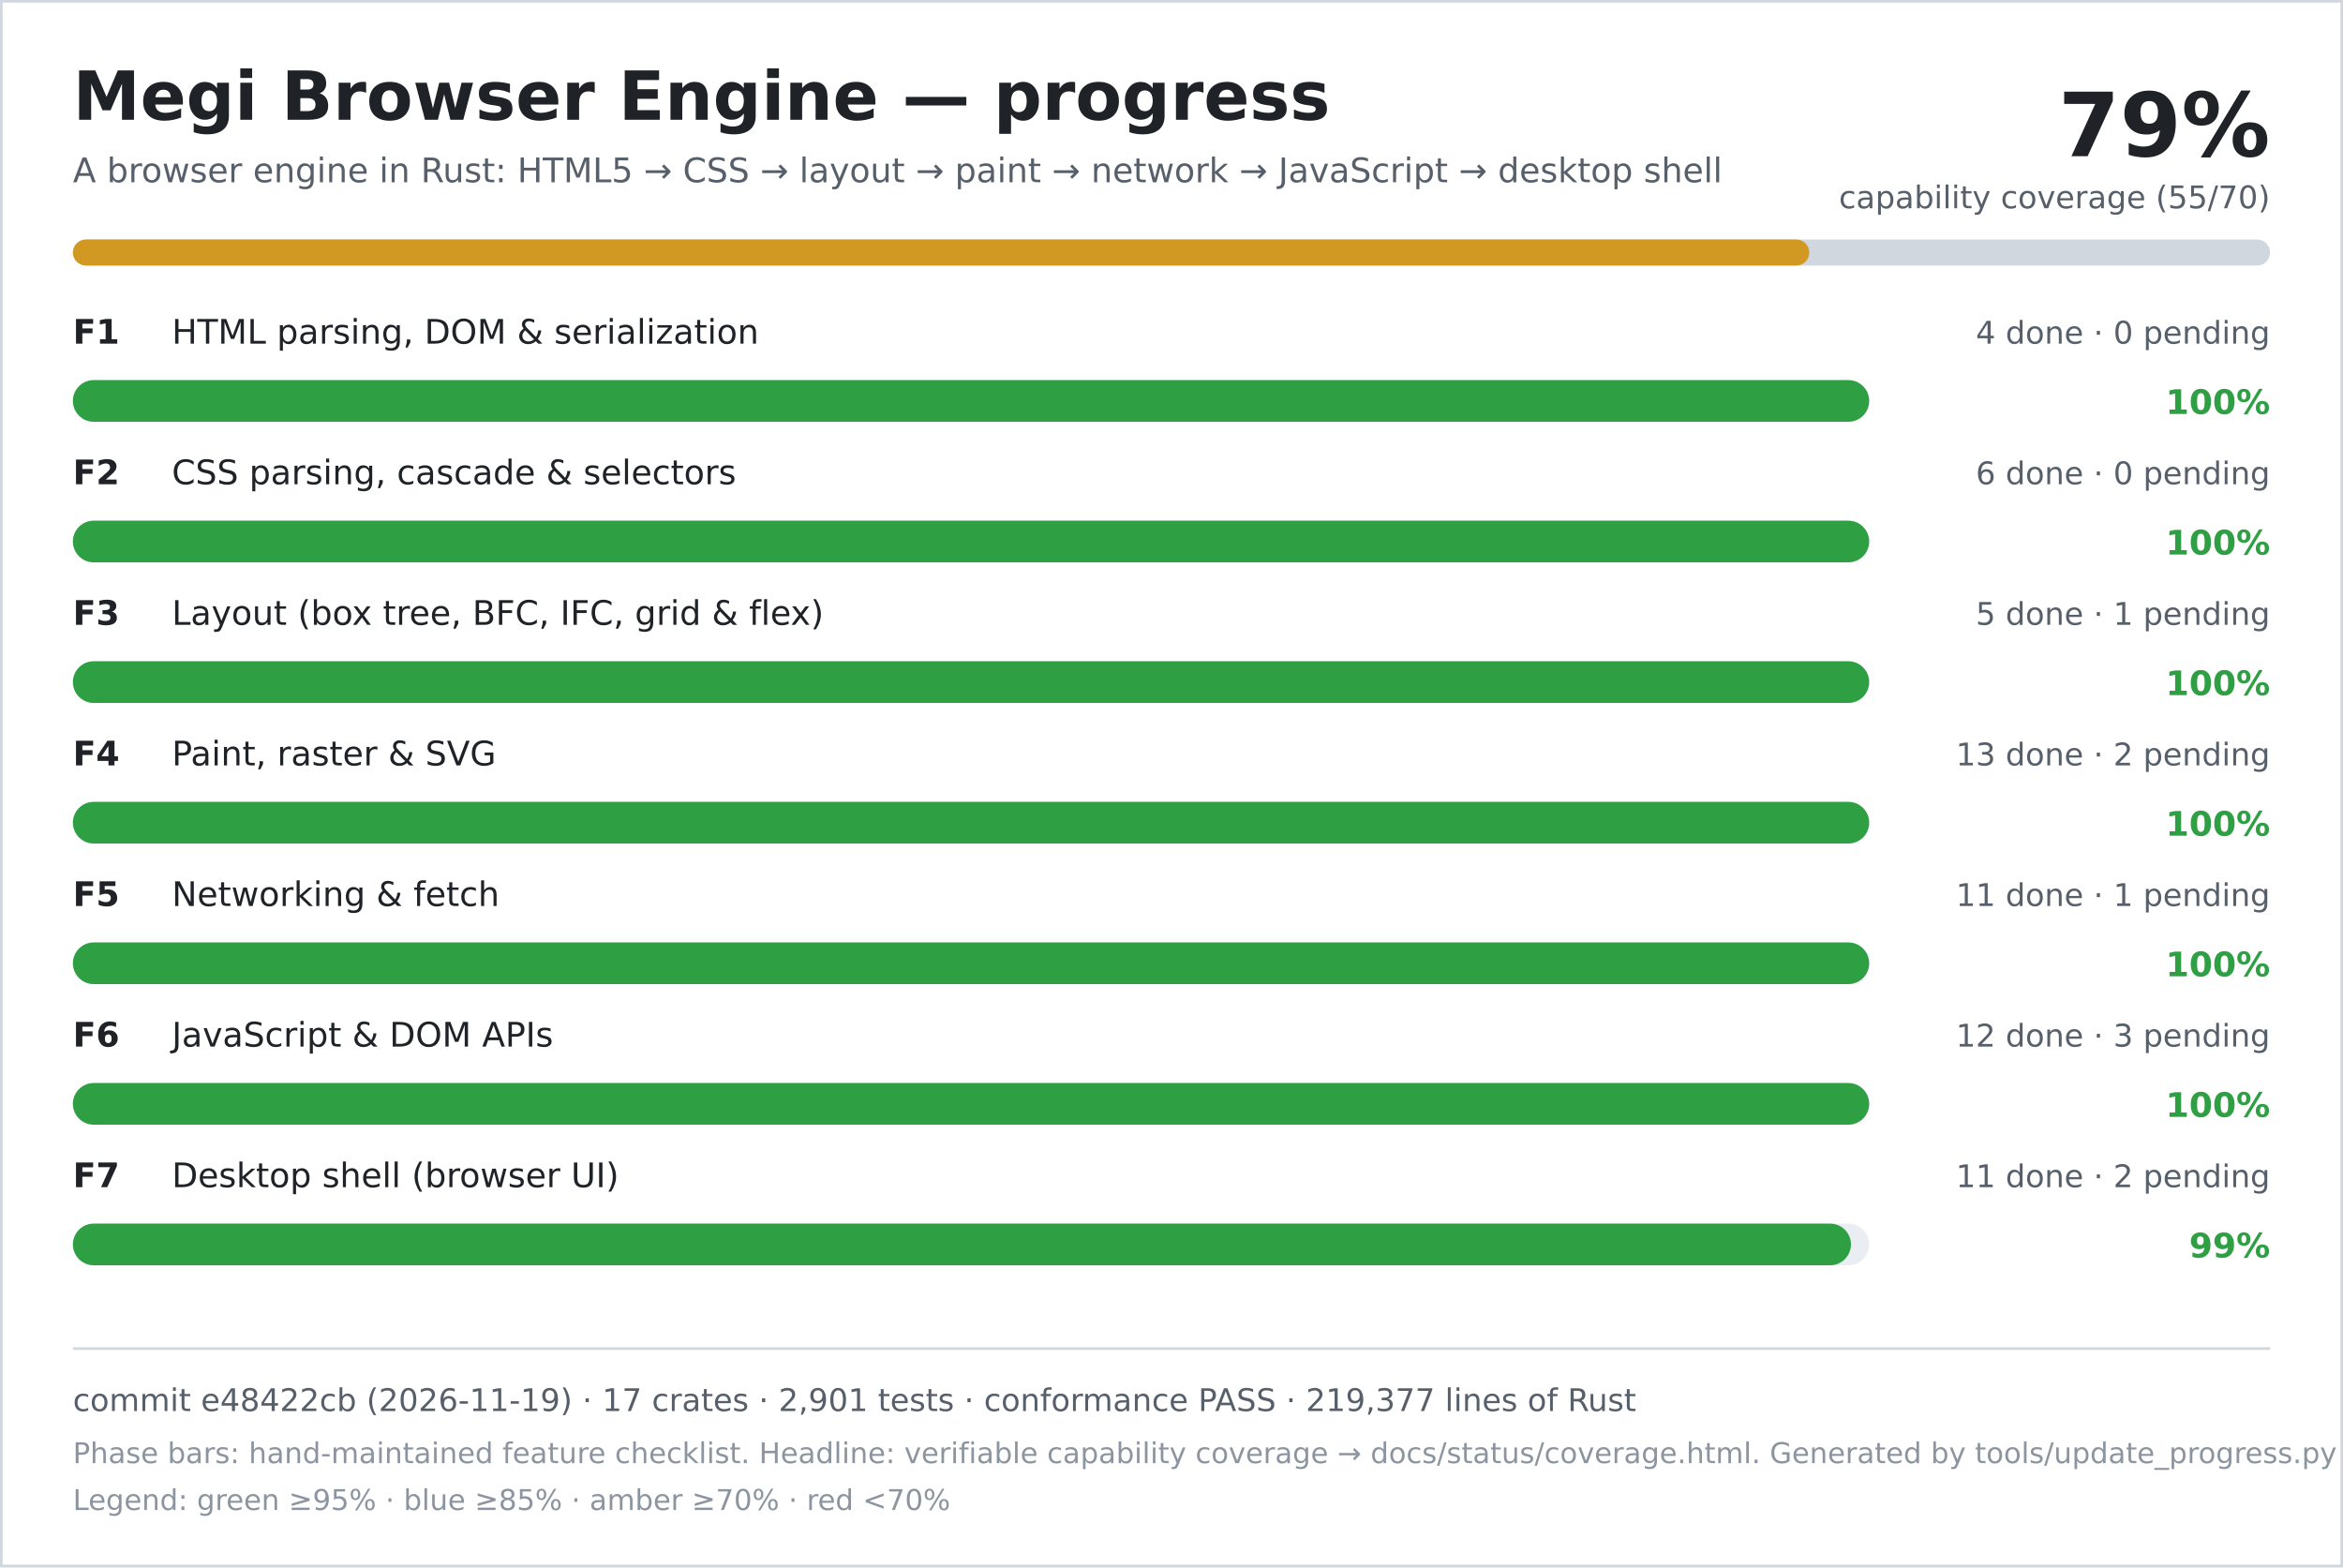
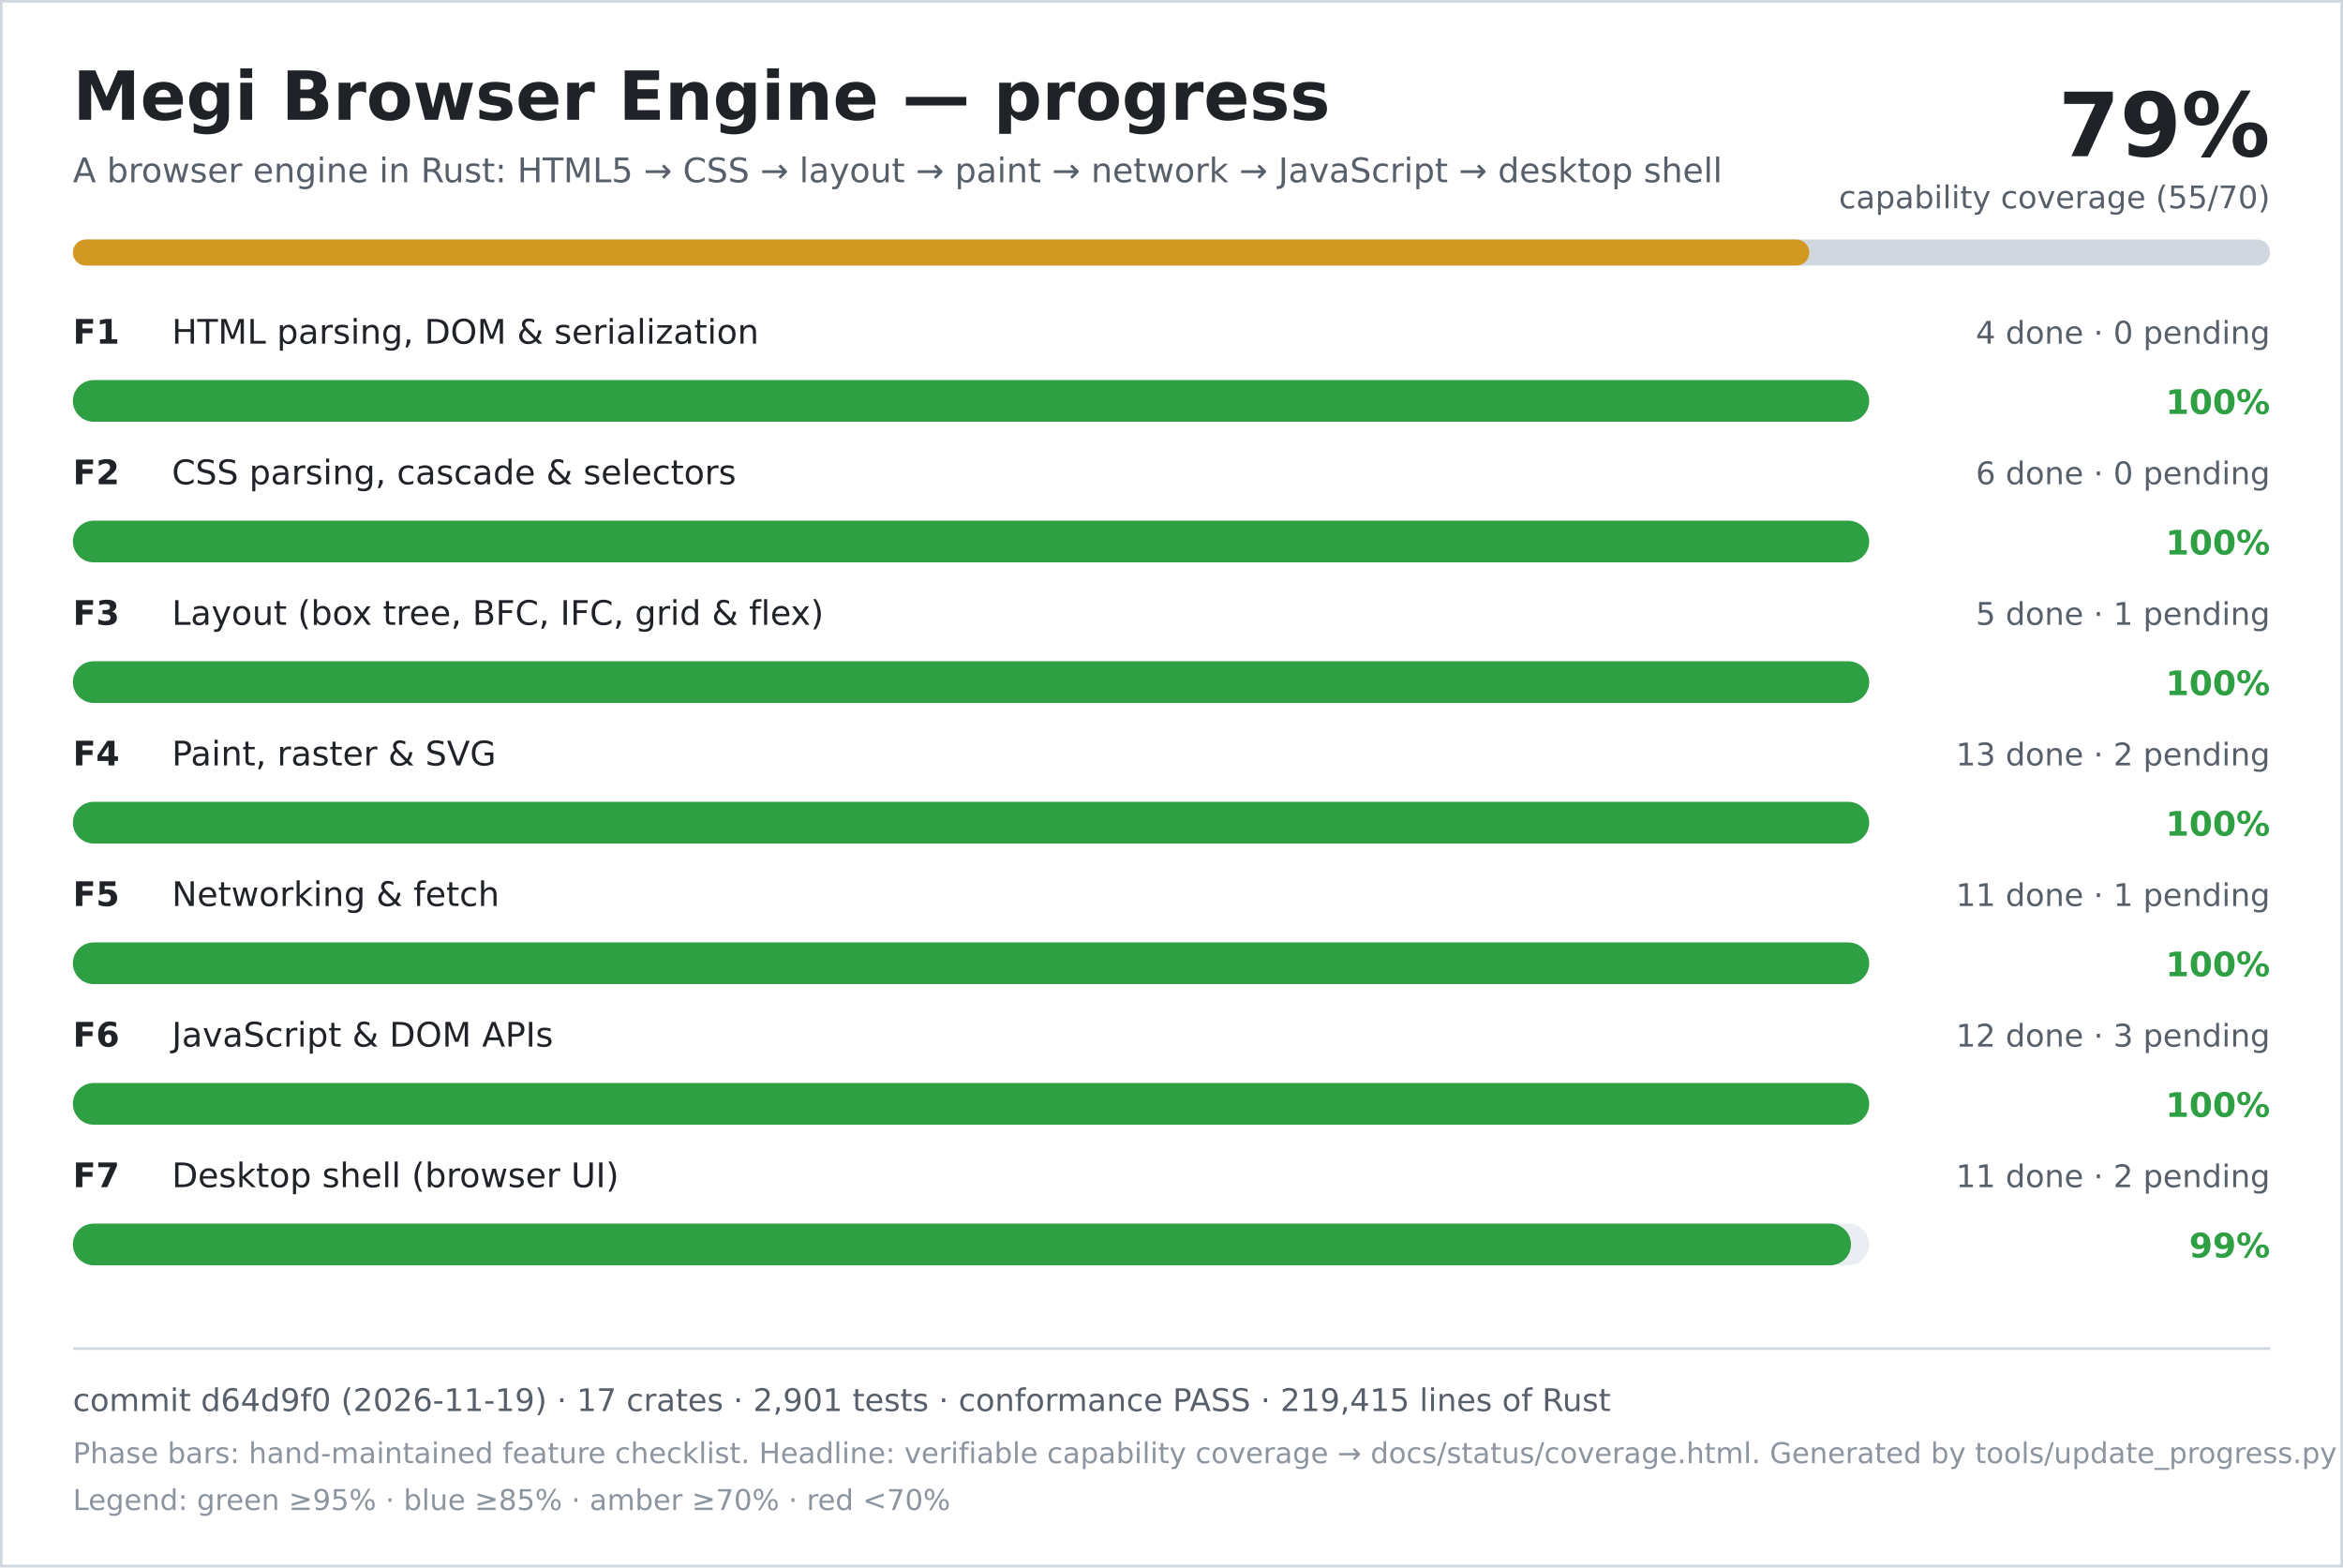
<svg xmlns="http://www.w3.org/2000/svg" width="900" height="602" viewBox="0 0 900 602" role="img" aria-labelledby="title desc">
  <rect width="900" height="602" fill="#ffffff" />
  <rect x="0.5" y="0.5" width="899" height="601" fill="none" stroke="#d0d7de" />
  <text x="28" y="46" font-family="DejaVu Sans, Verdana, sans-serif" font-size="26" font-weight="700" fill="#1f2328">Megi Browser Engine — progress</text>
  <text x="28" y="70" font-family="DejaVu Sans, Verdana, sans-serif" font-size="13" fill="#57606a">A browser engine in Rust: HTML5 → CSS → layout → paint → network → JavaScript → desktop shell</text>
  <text x="872" y="60" text-anchor="end" font-family="DejaVu Sans, Verdana, sans-serif" font-size="34" font-weight="700" fill="#1f2328">79%</text>
  <text x="872" y="80" text-anchor="end" font-family="DejaVu Sans, Verdana, sans-serif" font-size="12" fill="#57606a">capability coverage (55/70)</text>
  <rect x="28" y="92" width="844" height="10" rx="5" fill="#d0d7de" />
  <rect x="28" y="92" width="667" height="10" rx="5" fill="#d29922" />
  <text x="28" y="132" font-family="DejaVu Sans, Verdana, sans-serif" font-size="13" font-weight="700" fill="#1f2328">F1</text>
  <text x="66" y="132" font-family="DejaVu Sans, Verdana, sans-serif" font-size="13" fill="#1f2328">HTML parsing, DOM &amp; serialization</text>
  <text x="872" y="132" text-anchor="end" font-family="DejaVu Sans, Verdana, sans-serif" font-size="12" fill="#57606a">4 done · 0 pending</text>
  <rect x="28" y="146" width="690" height="16" rx="8" fill="#eaeef2" />
  <rect x="28" y="146" width="690" height="16" rx="8" fill="#2ea043" />
  <text x="872" y="159" text-anchor="end" font-family="DejaVu Sans, Verdana, sans-serif" font-size="13" font-weight="700" fill="#2ea043">100%</text>
  <text x="28" y="186" font-family="DejaVu Sans, Verdana, sans-serif" font-size="13" font-weight="700" fill="#1f2328">F2</text>
  <text x="66" y="186" font-family="DejaVu Sans, Verdana, sans-serif" font-size="13" fill="#1f2328">CSS parsing, cascade &amp; selectors</text>
  <text x="872" y="186" text-anchor="end" font-family="DejaVu Sans, Verdana, sans-serif" font-size="12" fill="#57606a">6 done · 0 pending</text>
  <rect x="28" y="200" width="690" height="16" rx="8" fill="#eaeef2" />
  <rect x="28" y="200" width="690" height="16" rx="8" fill="#2ea043" />
  <text x="872" y="213" text-anchor="end" font-family="DejaVu Sans, Verdana, sans-serif" font-size="13" font-weight="700" fill="#2ea043">100%</text>
  <text x="28" y="240" font-family="DejaVu Sans, Verdana, sans-serif" font-size="13" font-weight="700" fill="#1f2328">F3</text>
  <text x="66" y="240" font-family="DejaVu Sans, Verdana, sans-serif" font-size="13" fill="#1f2328">Layout (box tree, BFC, IFC, grid &amp; flex)</text>
  <text x="872" y="240" text-anchor="end" font-family="DejaVu Sans, Verdana, sans-serif" font-size="12" fill="#57606a">5 done · 1 pending</text>
  <rect x="28" y="254" width="690" height="16" rx="8" fill="#eaeef2" />
  <rect x="28" y="254" width="690" height="16" rx="8" fill="#2ea043" />
  <text x="872" y="267" text-anchor="end" font-family="DejaVu Sans, Verdana, sans-serif" font-size="13" font-weight="700" fill="#2ea043">100%</text>
  <text x="28" y="294" font-family="DejaVu Sans, Verdana, sans-serif" font-size="13" font-weight="700" fill="#1f2328">F4</text>
  <text x="66" y="294" font-family="DejaVu Sans, Verdana, sans-serif" font-size="13" fill="#1f2328">Paint, raster &amp; SVG</text>
  <text x="872" y="294" text-anchor="end" font-family="DejaVu Sans, Verdana, sans-serif" font-size="12" fill="#57606a">13 done · 2 pending</text>
  <rect x="28" y="308" width="690" height="16" rx="8" fill="#eaeef2" />
  <rect x="28" y="308" width="690" height="16" rx="8" fill="#2ea043" />
  <text x="872" y="321" text-anchor="end" font-family="DejaVu Sans, Verdana, sans-serif" font-size="13" font-weight="700" fill="#2ea043">100%</text>
  <text x="28" y="348" font-family="DejaVu Sans, Verdana, sans-serif" font-size="13" font-weight="700" fill="#1f2328">F5</text>
  <text x="66" y="348" font-family="DejaVu Sans, Verdana, sans-serif" font-size="13" fill="#1f2328">Networking &amp; fetch</text>
  <text x="872" y="348" text-anchor="end" font-family="DejaVu Sans, Verdana, sans-serif" font-size="12" fill="#57606a">11 done · 1 pending</text>
  <rect x="28" y="362" width="690" height="16" rx="8" fill="#eaeef2" />
  <rect x="28" y="362" width="690" height="16" rx="8" fill="#2ea043" />
  <text x="872" y="375" text-anchor="end" font-family="DejaVu Sans, Verdana, sans-serif" font-size="13" font-weight="700" fill="#2ea043">100%</text>
  <text x="28" y="402" font-family="DejaVu Sans, Verdana, sans-serif" font-size="13" font-weight="700" fill="#1f2328">F6</text>
  <text x="66" y="402" font-family="DejaVu Sans, Verdana, sans-serif" font-size="13" fill="#1f2328">JavaScript &amp; DOM APIs</text>
  <text x="872" y="402" text-anchor="end" font-family="DejaVu Sans, Verdana, sans-serif" font-size="12" fill="#57606a">12 done · 3 pending</text>
  <rect x="28" y="416" width="690" height="16" rx="8" fill="#eaeef2" />
  <rect x="28" y="416" width="690" height="16" rx="8" fill="#2ea043" />
  <text x="872" y="429" text-anchor="end" font-family="DejaVu Sans, Verdana, sans-serif" font-size="13" font-weight="700" fill="#2ea043">100%</text>
  <text x="28" y="456" font-family="DejaVu Sans, Verdana, sans-serif" font-size="13" font-weight="700" fill="#1f2328">F7</text>
  <text x="66" y="456" font-family="DejaVu Sans, Verdana, sans-serif" font-size="13" fill="#1f2328">Desktop shell (browser UI)</text>
  <text x="872" y="456" text-anchor="end" font-family="DejaVu Sans, Verdana, sans-serif" font-size="12" fill="#57606a">11 done · 2 pending</text>
  <rect x="28" y="470" width="690" height="16" rx="8" fill="#eaeef2" />
  <rect x="28" y="470" width="683" height="16" rx="8" fill="#2ea043" />
  <text x="872" y="483" text-anchor="end" font-family="DejaVu Sans, Verdana, sans-serif" font-size="13" font-weight="700" fill="#2ea043">99%</text>
  <line x1="28" y1="518" x2="872" y2="518" stroke="#d0d7de" />
-   <text x="28" y="542" font-family="DejaVu Sans, Verdana, sans-serif" font-size="12" fill="#57606a">commit e48422cb (2026-11-19) · 17 crates · 2,901 tests · conformance PASS · 219,377 lines of Rust</text>
+   <text x="28" y="542" font-family="DejaVu Sans, Verdana, sans-serif" font-size="12" fill="#57606a">commit d64d9f0 (2026-11-19) · 17 crates · 2,901 tests · conformance PASS · 219,415 lines of Rust</text>
  <text x="28" y="562" font-family="DejaVu Sans, Verdana, sans-serif" font-size="11" fill="#8c959f">Phase bars: hand-maintained feature checklist. Headline: verifiable capability coverage → docs/status/coverage.html. Generated by tools/update_progress.py — do not edit.</text>
  <text x="28" y="580" font-family="DejaVu Sans, Verdana, sans-serif" font-size="11" fill="#8c959f">Legend: green ≥95% · blue ≥85% · amber ≥70% · red &lt;70%</text>
</svg>
